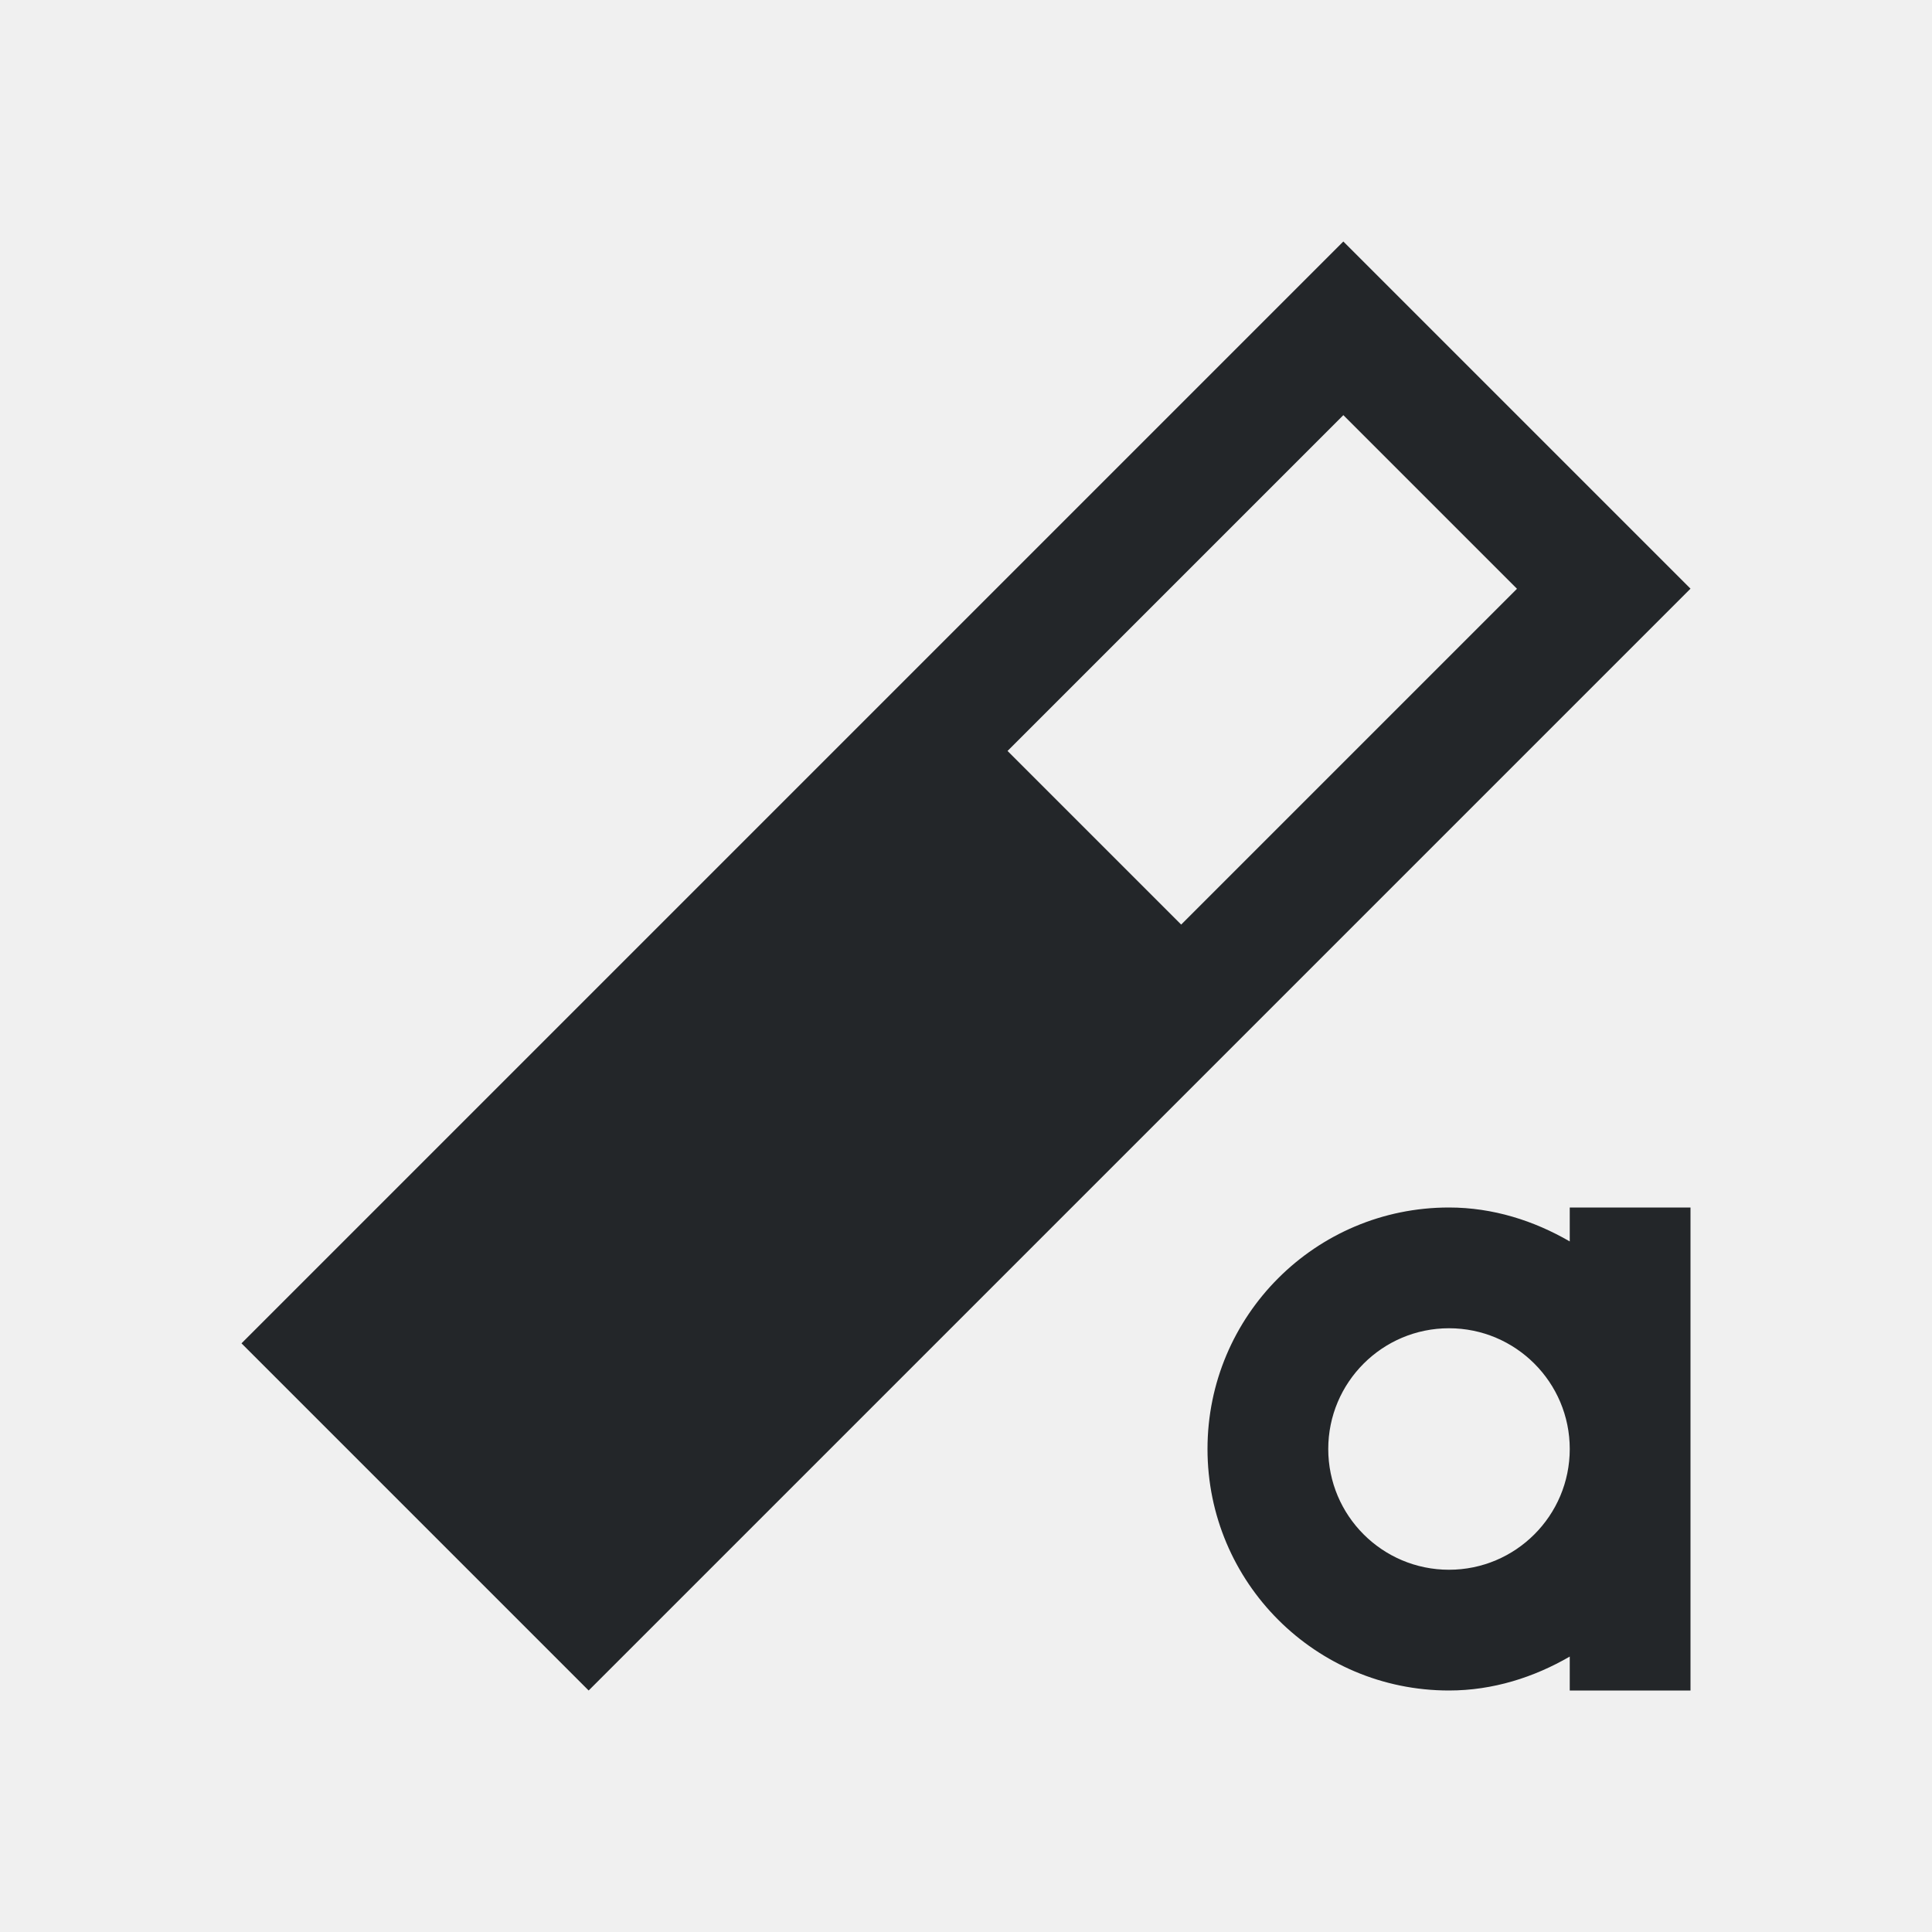
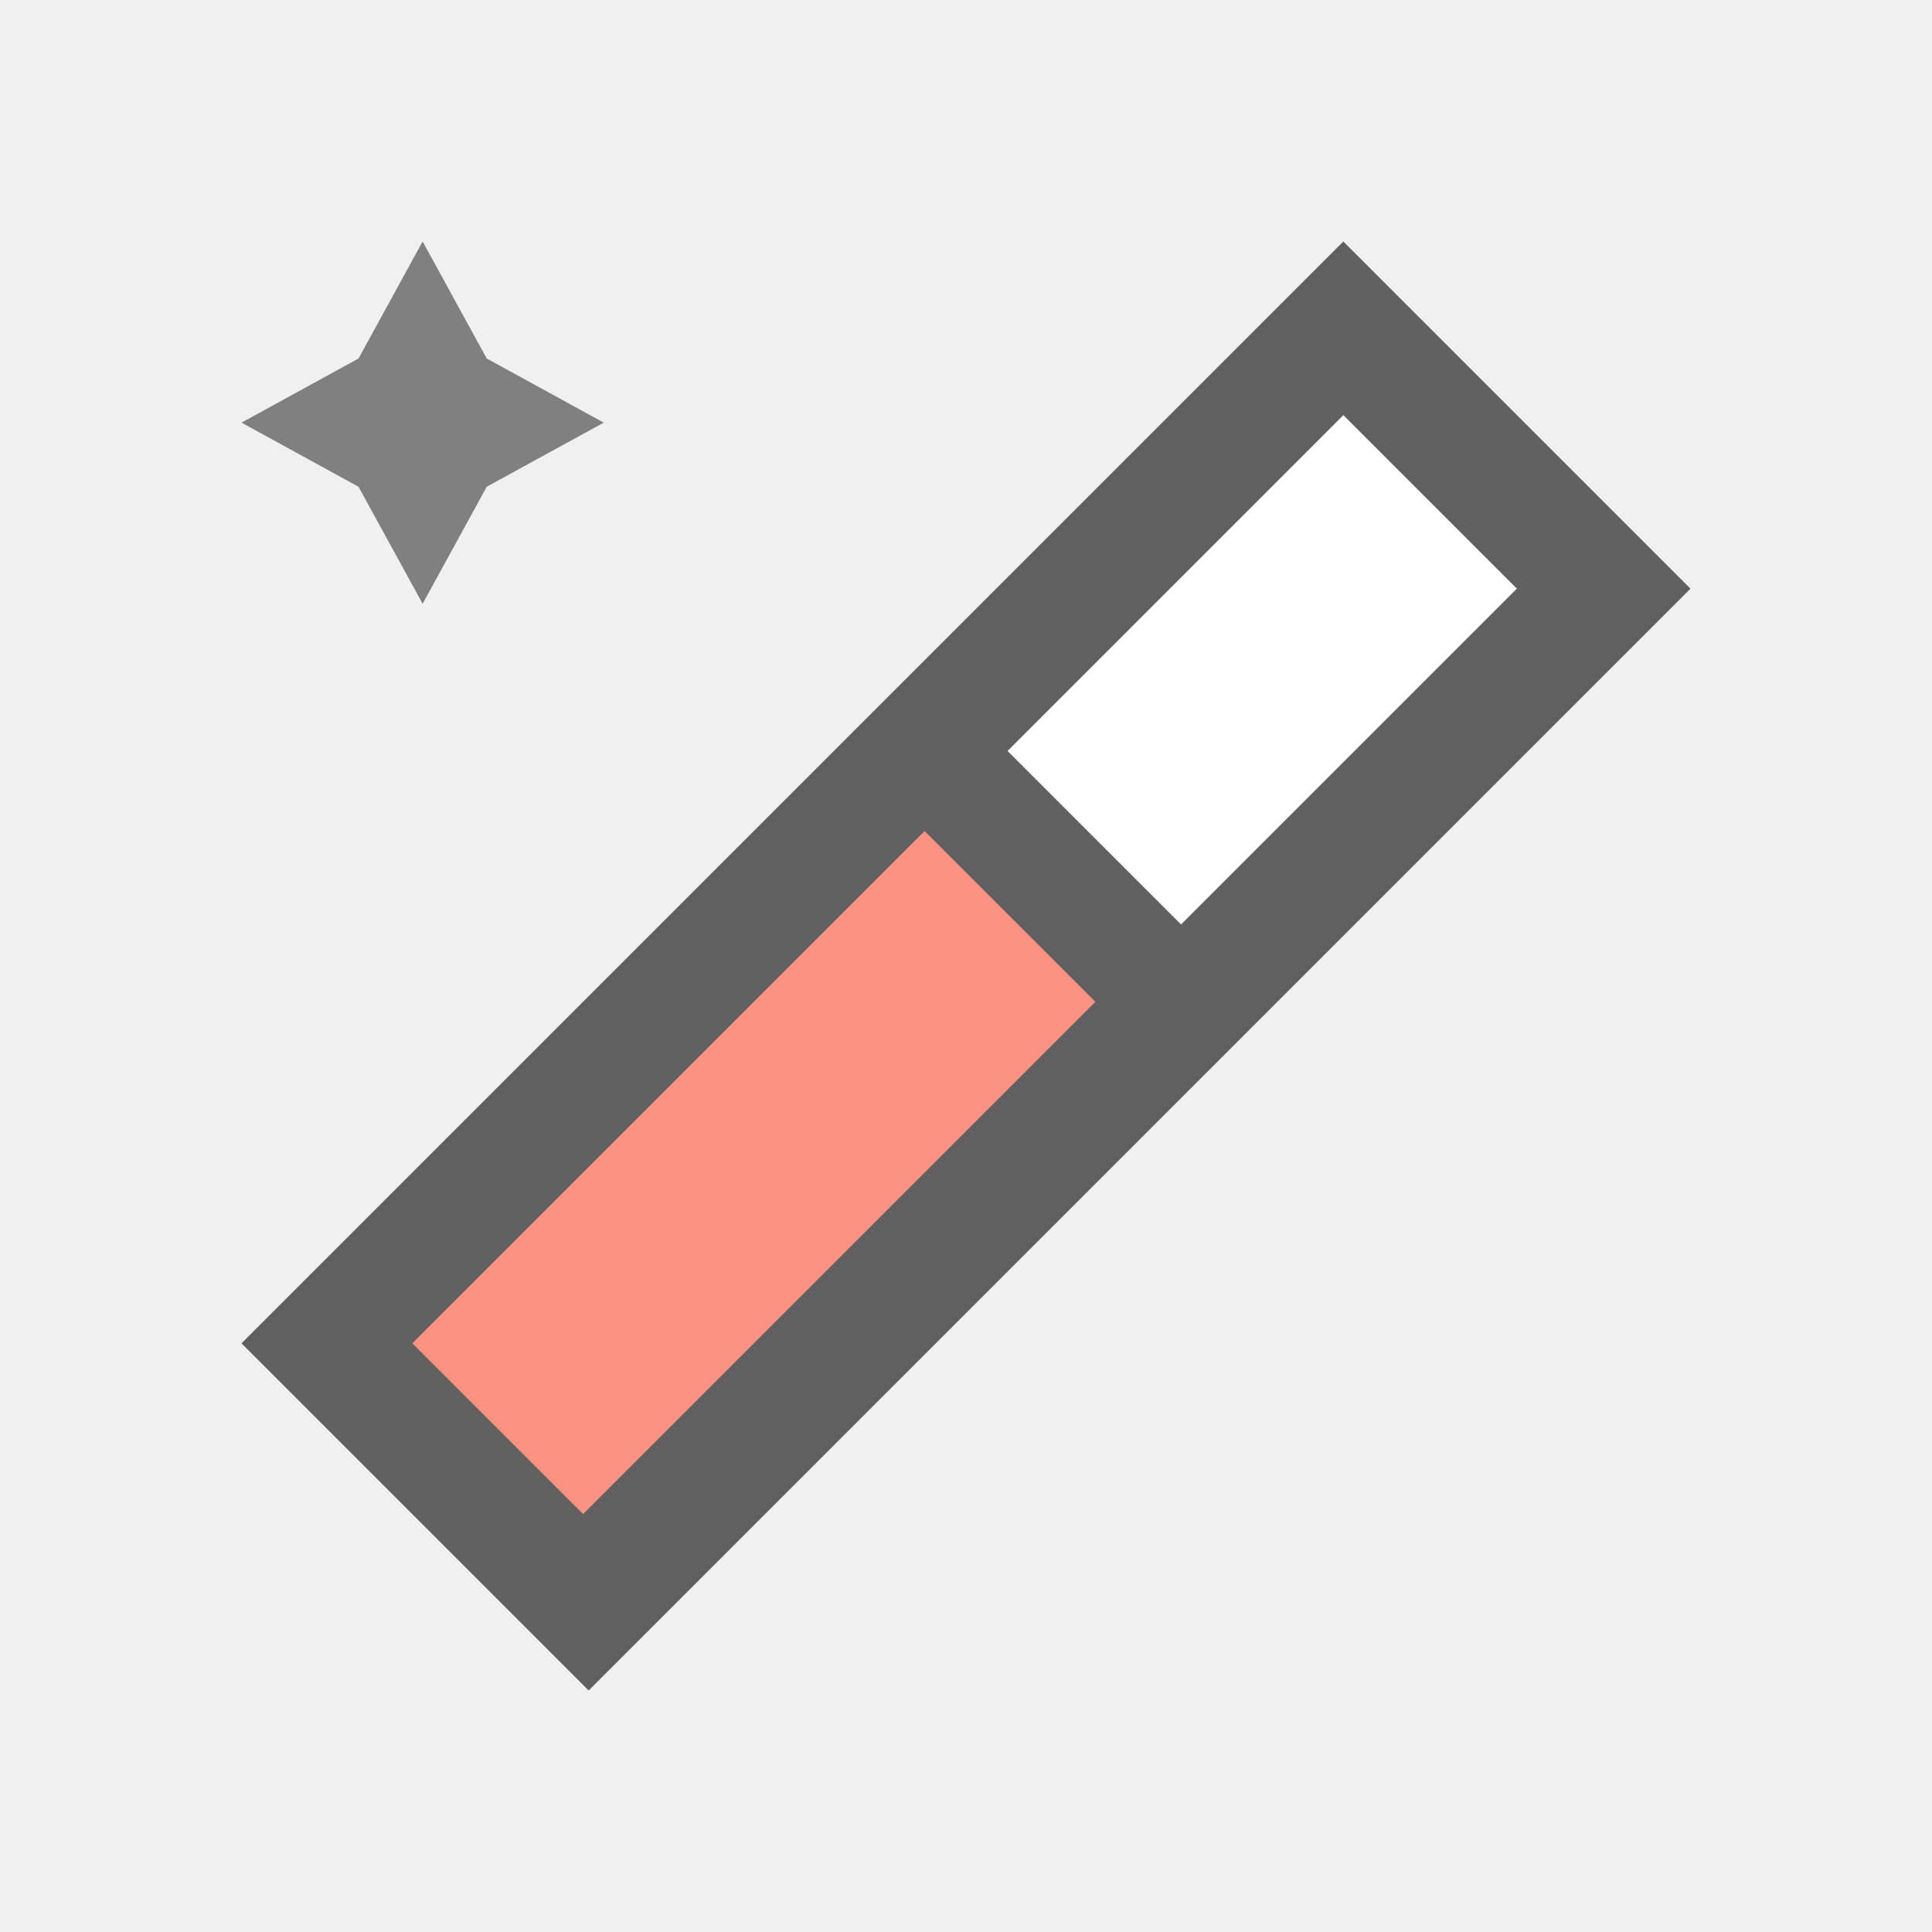
- <svg xmlns="http://www.w3.org/2000/svg" viewBox="0 0 16 16">/&gt;<path d="m11.125 2-9.125 9.125 2.875 2.875 9.125-9.125zm0 1.438 1.438 1.438-2.781 2.781-1.438-1.438zm.875 6.562c-1.105 0-2 .895-2 2s.895 2 2 2c.365 0 .705-.11 1-.281v.281h1v-2-2h-1v.281c-.295-.171-.635-.281-1-.281zm0 1c.552 0 1 .448 1 1s-.448 1-1 1c-.552 0-1-.448-1-1s.448-1 1-1z" fill="#232629" />
+ <svg xmlns="http://www.w3.org/2000/svg" viewBox="0 0 16 16" version="1.1" id="svg4">
+   <defs id="defs8" />
+   <path d="M 3.5,2 2.969,2.969 2,3.5 2.969,4.031 3.5,5 4.031,4.031 5,3.5 4.031,2.969 Z" id="path821" style="fill:#808080;fill-opacity:1" />
+   <path d="M 11.125,2 2,11.125 4.875,14 14,4.875 Z" id="path819" style="opacity:0.6;fill:#000000;stroke:none" />
+   <path d="M 11.125,3.438 12.562,4.875 9.781,7.656 8.344,6.219 Z" id="path2" style="fill:#ffffff" />
+   <rect style="opacity:1;fill:#fa9381;fill-opacity:1;stroke:none;stroke-width:2;stroke-linecap:round;stroke-linejoin:round;stroke-miterlimit:4;stroke-dasharray:none;stroke-opacity:1" id="rect825" width="6" height="2" x="-5.452" y="10.281" transform="rotate(-45)" />
</svg>
